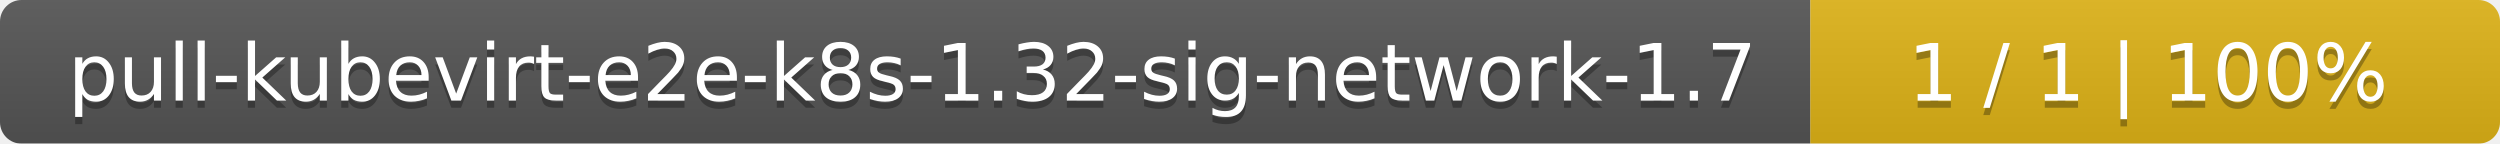
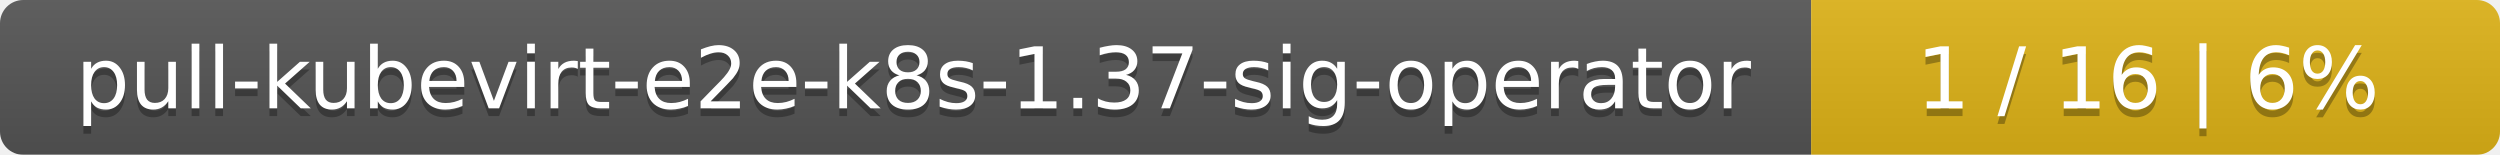
- <svg xmlns="http://www.w3.org/2000/svg" width="348" height="20">
+ <svg xmlns="http://www.w3.org/2000/svg" width="323" height="20">
  <linearGradient id="smooth" x2="0" y2="100%">
    <stop offset="0" stop-color="#bbb" stop-opacity=".1" />
    <stop offset="1" stop-opacity=".1" />
  </linearGradient>
  <mask id="round">
-     <rect width="348" height="20" rx="3" fill="#fff" />
+     <rect width="323" height="20" rx="3" fill="#fff" />
  </mask>
  <g mask="url(#round)">
-     <rect width="252" height="20" fill="#555" />
-     <rect x="252" width="96" height="20" fill="#dfb317" />
-     <rect width="348" height="20" fill="url(#smooth)" />
+     <rect width="234" height="20" fill="#555" />
+     <rect x="234" width="89" height="20" fill="#dfb317" />
+     <rect width="323" height="20" fill="url(#smooth)" />
  </g>
  <g fill="#fff" text-anchor="middle" font-family="DejaVu Sans,Verdana,Geneva,sans-serif" font-size="11">
-     <text x="127" y="15" fill="#010101" fill-opacity=".3">pull-kubevirt-e2e-k8s-1.32-sig-network-1.7</text>
-     <text x="127" y="14">pull-kubevirt-e2e-k8s-1.32-sig-network-1.7</text>
-     <text x="299" y="15" fill="#010101" fill-opacity=".3">1 / 1    |    100%</text>
-     <text x="299" y="14">1 / 1    |    100%</text>
+     <text x="118" y="15" fill="#010101" fill-opacity=".3">pull-kubevirt-e2e-k8s-1.37-sig-operator</text>
+     <text x="118" y="14">pull-kubevirt-e2e-k8s-1.37-sig-operator</text>
+     <text x="277.5" y="15" fill="#010101" fill-opacity=".3">1 / 16    |    6%</text>
+     <text x="277.5" y="14">1 / 16    |    6%</text>
  </g>
</svg>
